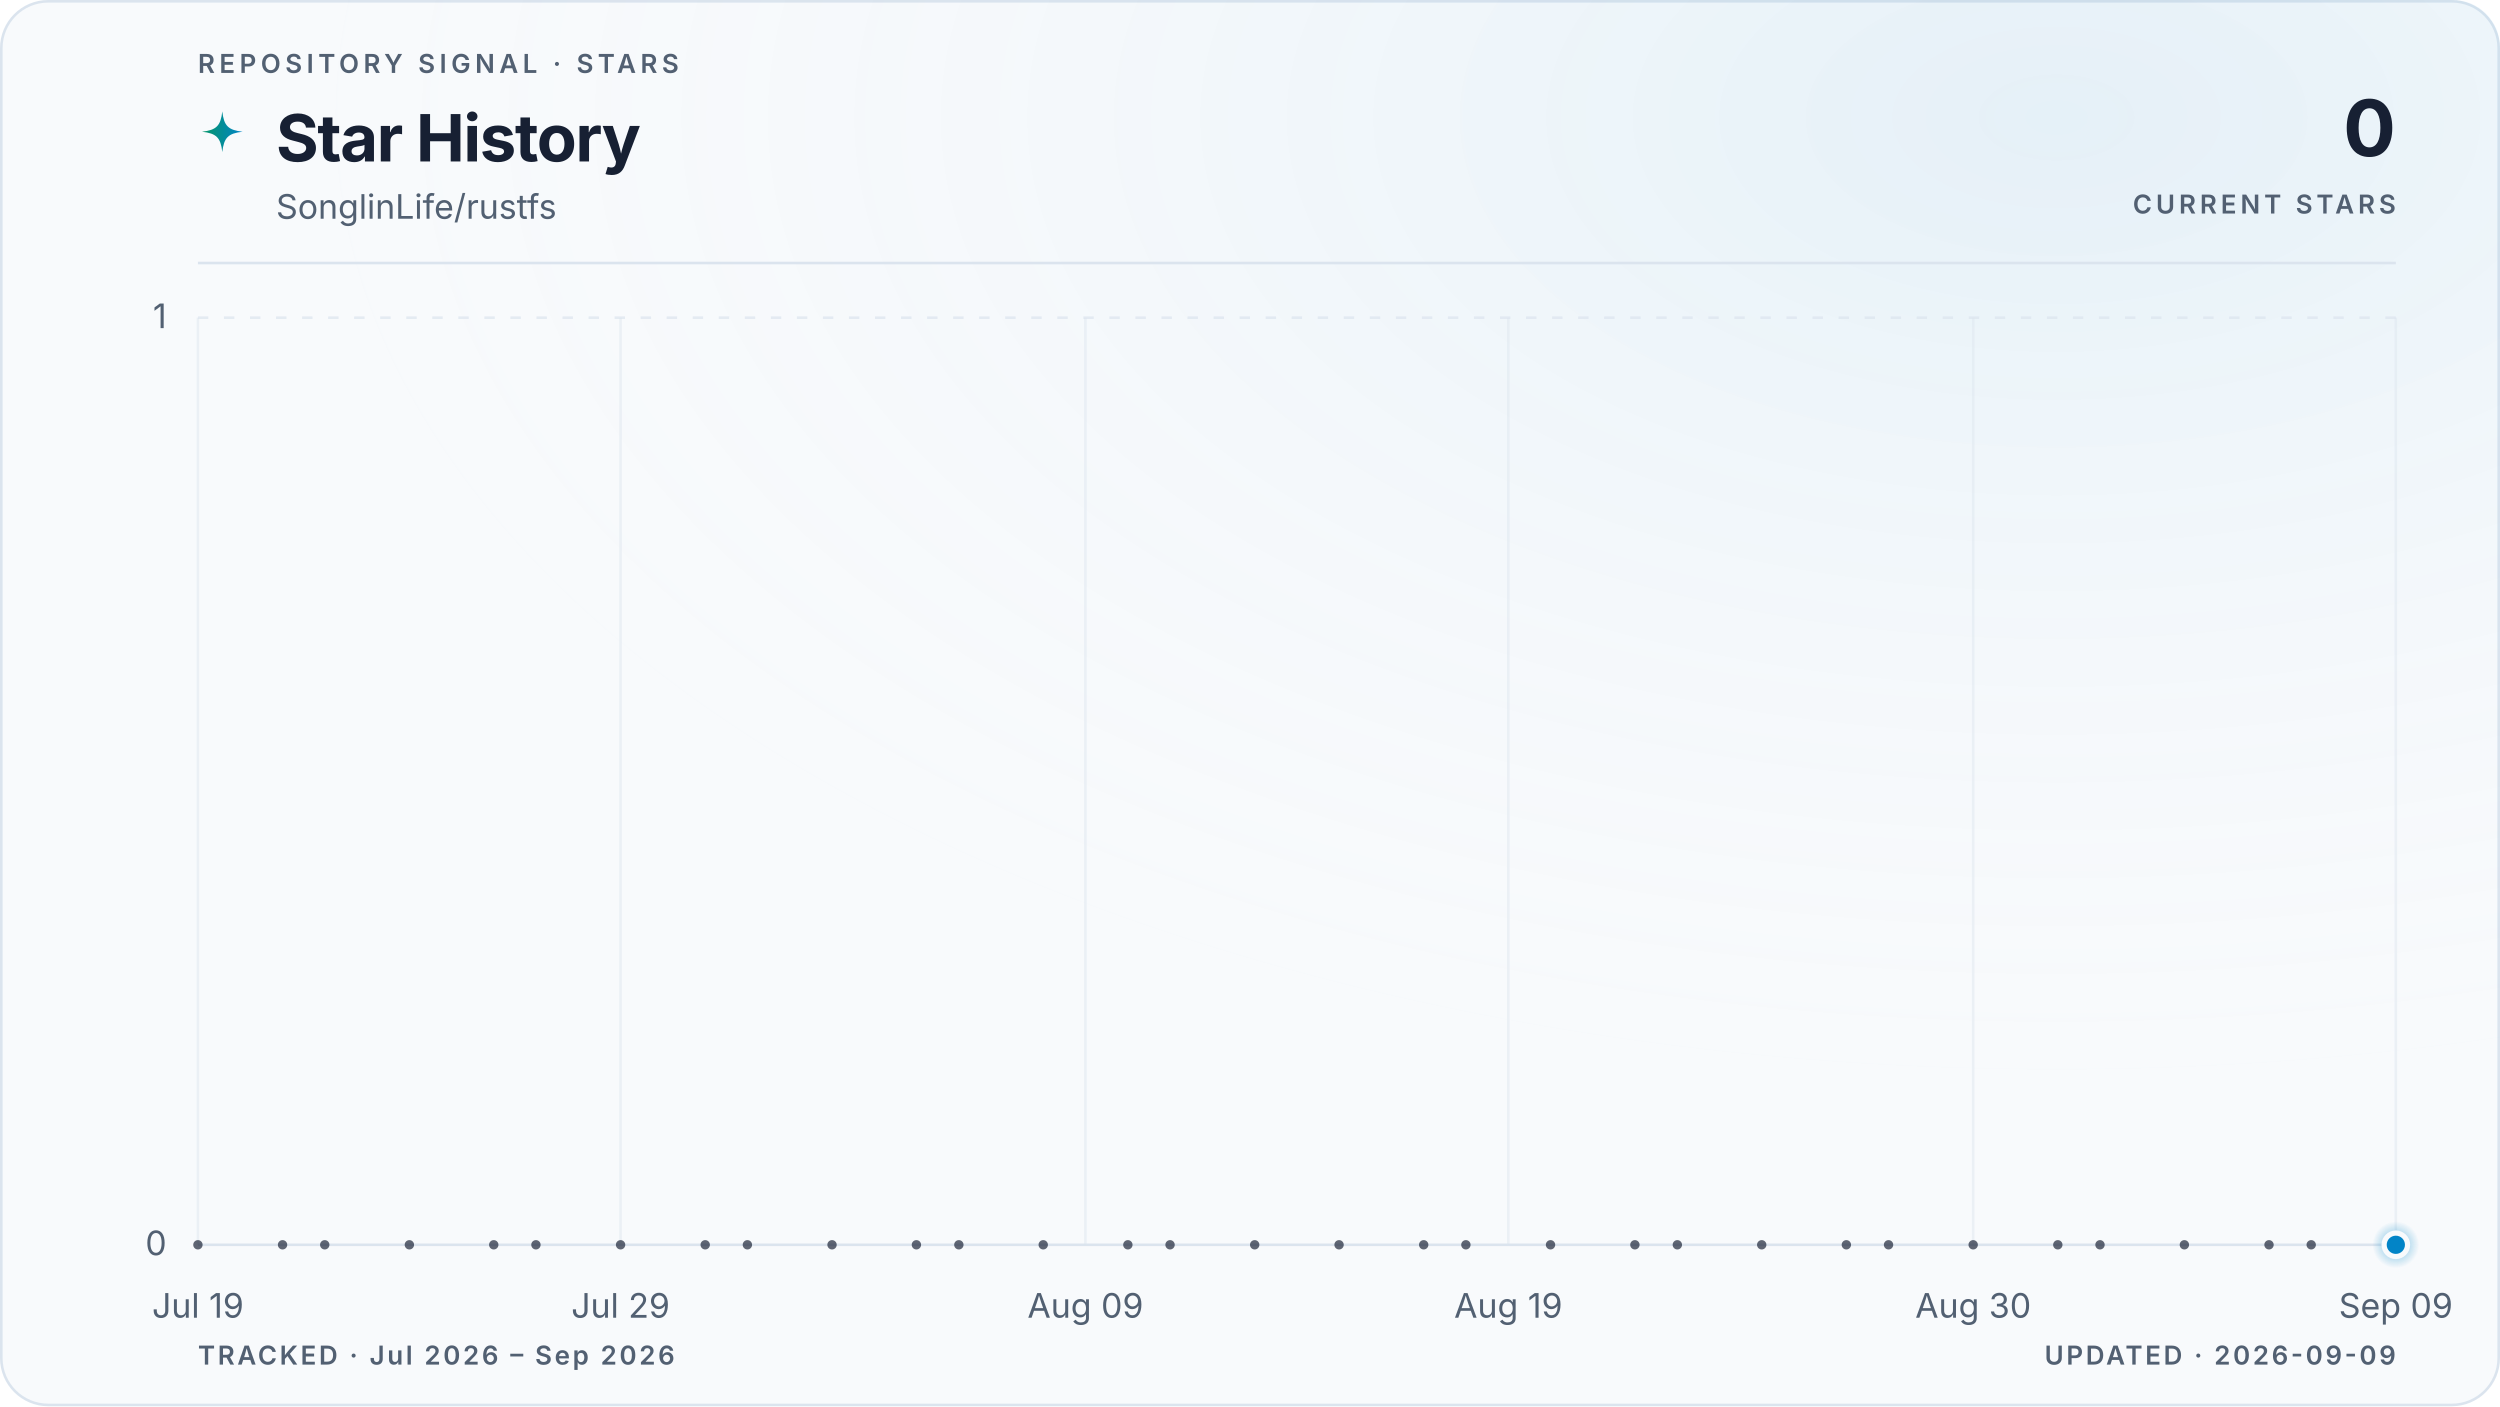
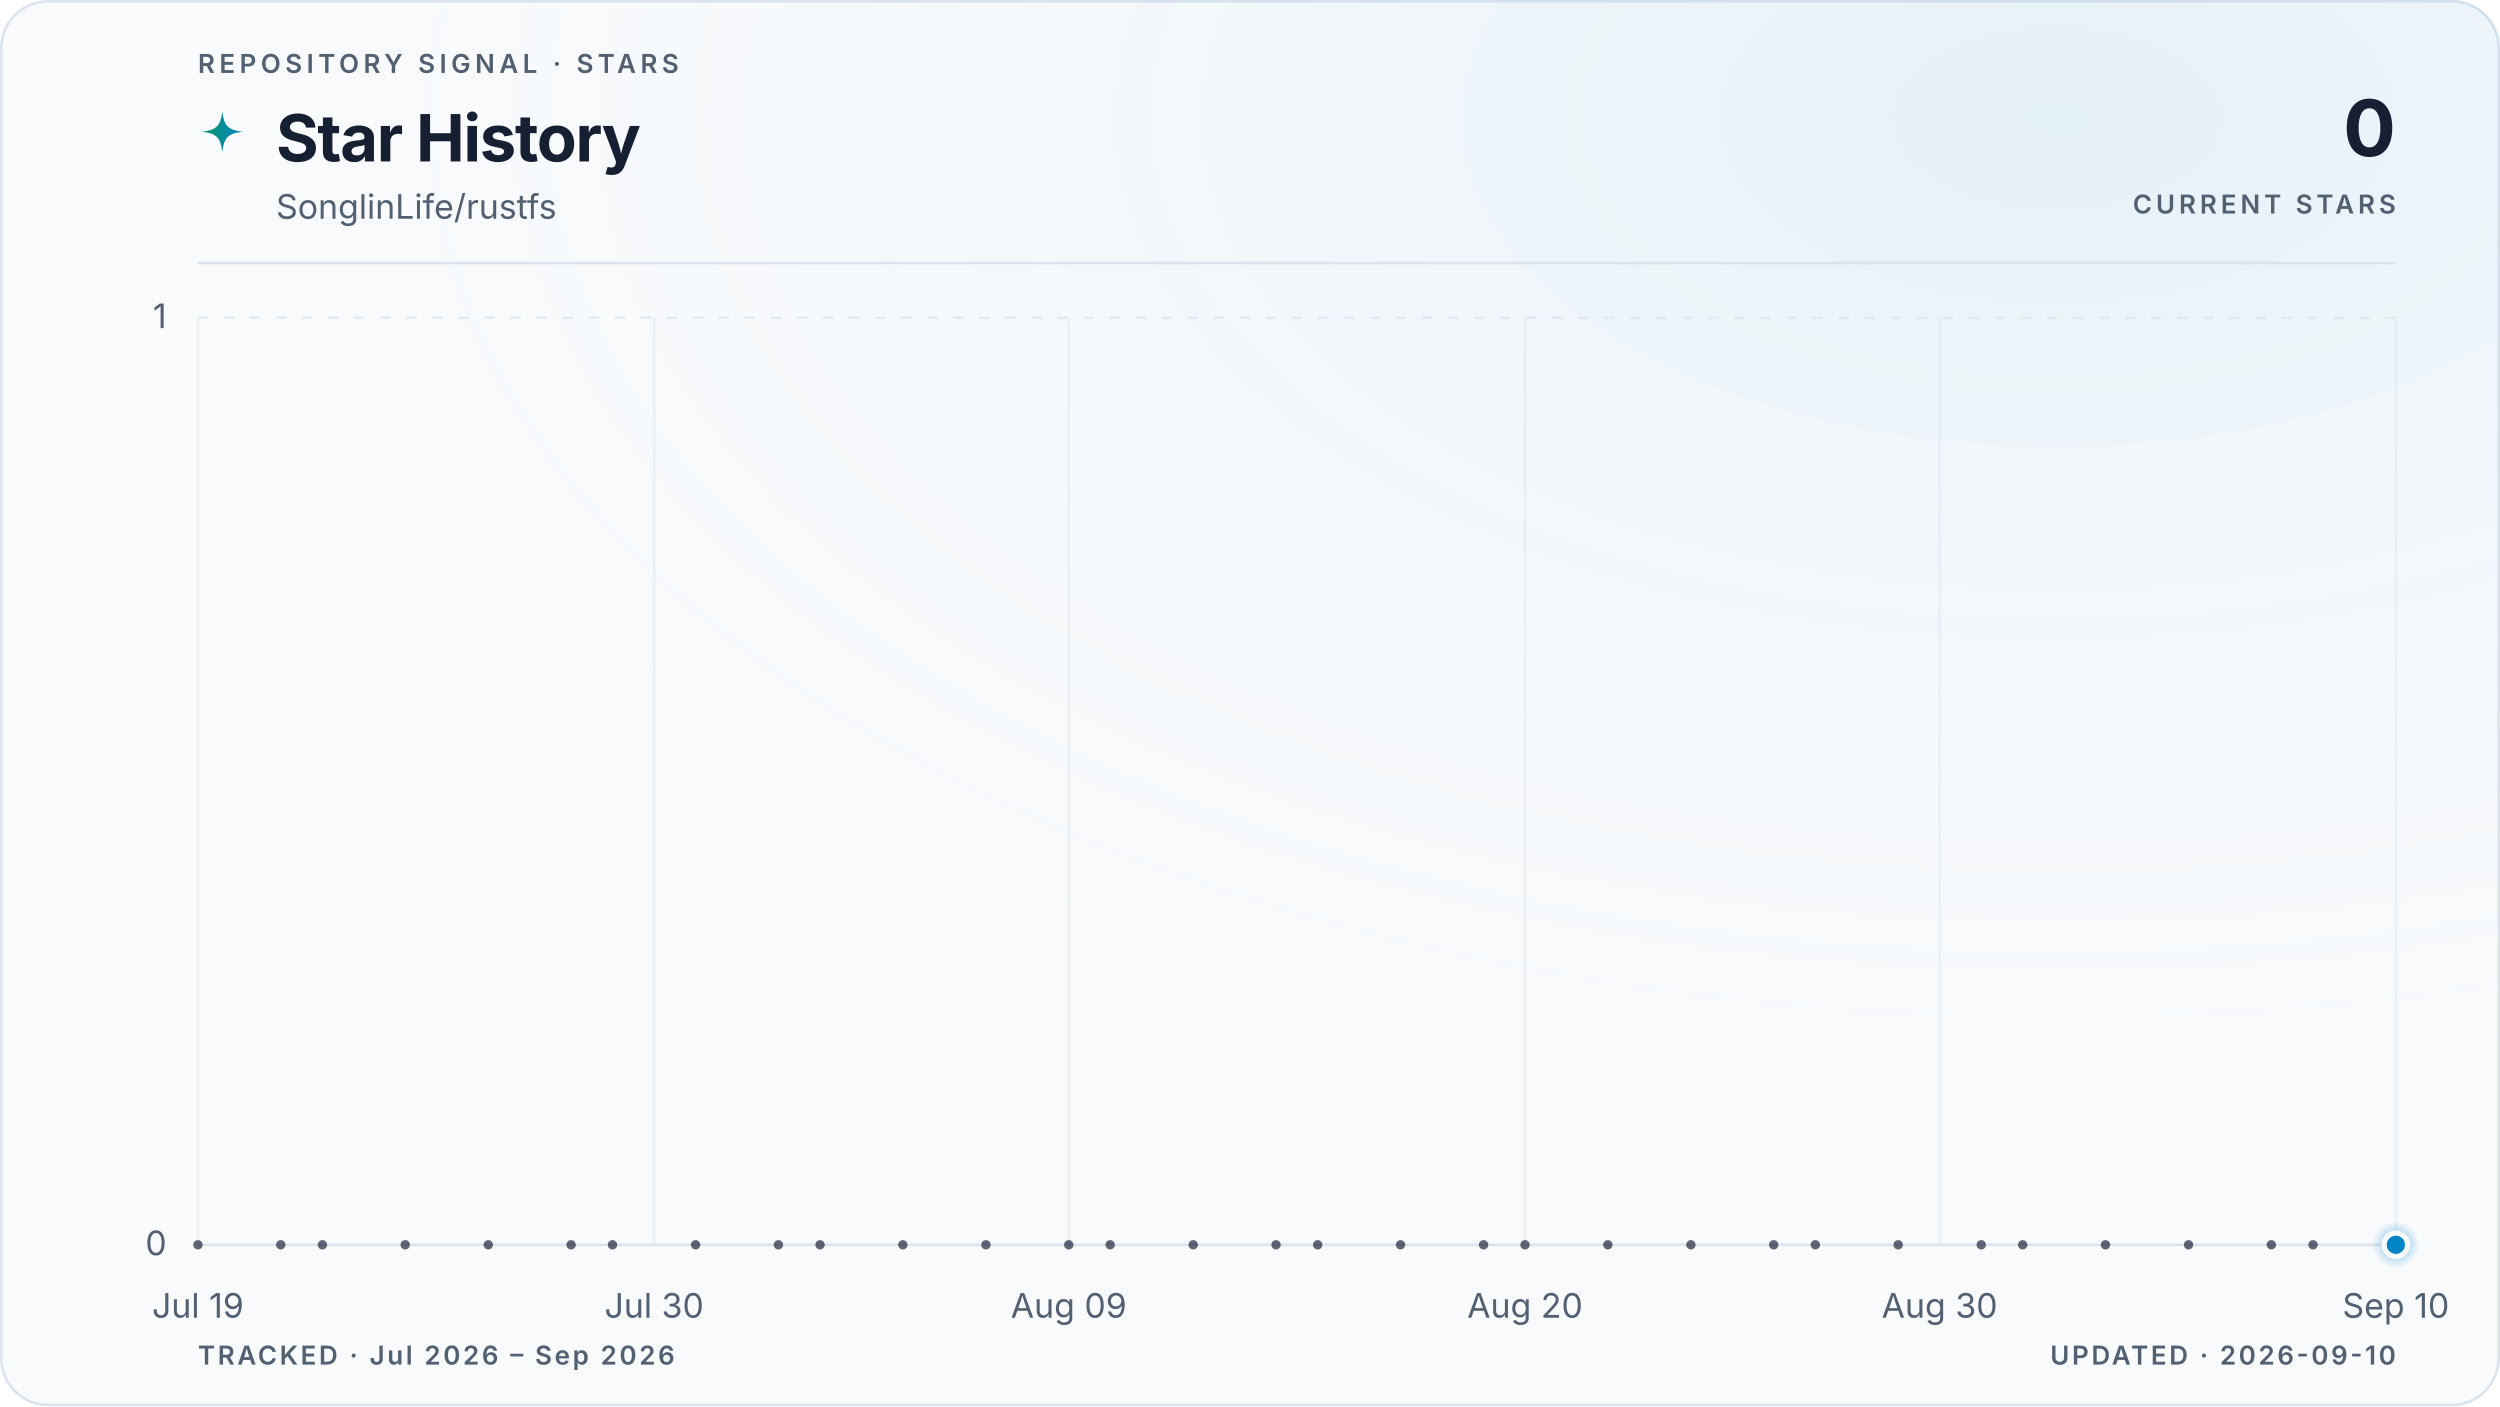
<svg xmlns="http://www.w3.org/2000/svg" viewBox="0 0 960 540" role="img" aria-labelledby="title description" data-style="gradient" data-variant="glow" data-layout="editorial" data-animated="true">
  <defs>
    <linearGradient id="trend" x1="0" y1="0" x2="1" y2="0">
      <stop offset="0%" stop-color="#059669" />
      <stop offset="100%" stop-color="#0284c7" />
    </linearGradient>
    <linearGradient id="area" x1="0" y1="0" x2="0" y2="1">
      <stop offset="0%" stop-color="#059669" stop-opacity="0.22" />
      <stop offset="55%" stop-color="#0284c7" stop-opacity="0.06" />
      <stop offset="100%" stop-color="#0284c7" stop-opacity="0" />
    </linearGradient>
    <radialGradient id="marker-halo" cx="50%" cy="50%" r="50%">
      <stop offset="0%" stop-color="#0284c7" stop-opacity="0.55" />
      <stop offset="100%" stop-color="#0284c7" stop-opacity="0" />
    </radialGradient>
    <radialGradient id="surface-glow" cx="82%" cy="8%" r="70%">
      <stop offset="0%" stop-color="#0284c7" stop-opacity="0.08" />
      <stop offset="100%" stop-color="#f8fafc" stop-opacity="0" />
    </radialGradient>
    <filter id="trend-glow" x="-20%" y="-20%" width="140%" height="140%">
      <feGaussianBlur stdDeviation="5" />
    </filter>
  </defs>
  <style>
.trend-enter{transform-box:fill-box;transform-origin:center;animation:trend-enter 520ms cubic-bezier(0.16,1,0.3,1)}
.marker-enter{transform-box:fill-box;transform-origin:center;animation:marker-enter 320ms cubic-bezier(0.16,1,0.3,1) 200ms both}
.marker-pulse{transform-box:fill-box;transform-origin:center;animation:marker-pulse 2.6s ease-out infinite}
@keyframes trend-enter{from{opacity:.35;transform:translateY(10px)}to{opacity:1;transform:translateY(0)}}
@keyframes marker-enter{from{opacity:0;transform:scale(.4)}to{opacity:1;transform:scale(1)}}
@keyframes marker-pulse{0%{opacity:.5;transform:scale(.7)}70%,100%{opacity:0;transform:scale(2.1)}}
@media (prefers-reduced-motion:reduce){.trend-enter,.marker-enter,.marker-pulse{animation:none!important}}
@media (prefers-reduced-motion:reduce){.marker-pulse{opacity:0}}
</style>
  <rect x="0.5" y="0.5" width="959" height="539" fill="#f8fafc" stroke="#dbe4ee" stroke-width="1" rx="18" />
  <rect width="960" height="540" fill="url(#surface-glow)" rx="18" />
  <text x="76" y="28" fill="#526072" font-family="ui-sans-serif, system-ui, -apple-system, BlinkMacSystemFont, 'Segoe UI', sans-serif" font-size="10" font-weight="600" letter-spacing="1.7">REPOSITORY SIGNAL · STARS</text>
  <path d="M12 1c.8 7.1 2.9 9.2 10 10-7.1.8-9.2 2.9-10 10-.8-7.1-2.9-9.2-10-10 7.1-.8 9.2-2.9 10-10Z" transform="translate(76 42) scale(.78)" fill="url(#trend)" aria-hidden="true" />
  <text x="106" y="62" fill="#172033" font-family="ui-sans-serif, system-ui, -apple-system, BlinkMacSystemFont, 'Segoe UI', sans-serif" font-size="25" font-weight="700" letter-spacing="-0.5">Star History</text>
  <text x="106" y="84" fill="#526072" font-family="ui-sans-serif, system-ui, -apple-system, BlinkMacSystemFont, 'Segoe UI', sans-serif" font-size="13">SonglinLife/rustfs</text>
  <text x="920" y="60" fill="#172033" font-family="ui-sans-serif, system-ui, -apple-system, BlinkMacSystemFont, 'Segoe UI', sans-serif" font-size="30" font-weight="700" letter-spacing="-0.6" text-anchor="end">0</text>
  <text x="920" y="82" fill="#526072" font-family="ui-sans-serif, system-ui, -apple-system, BlinkMacSystemFont, 'Segoe UI', sans-serif" font-size="10" font-weight="600" letter-spacing="1.5" text-anchor="end">CURRENT STARS</text>
  <line x1="76" y1="101" x2="920" y2="101" stroke="#dbe4ee" stroke-width="1" />
  <line x1="76" y1="478.0" x2="920" y2="478.0" stroke="#dbe4ee" stroke-width="1" stroke-dasharray="0" opacity="1" />
  <text x="64" y="482.0" fill="#526072" font-family="ui-sans-serif, system-ui, -apple-system, BlinkMacSystemFont, 'Segoe UI', sans-serif" font-size="13" text-anchor="end">0</text>
  <line x1="76" y1="122.0" x2="920" y2="122.0" stroke="#dbe4ee" stroke-width="1" stroke-dasharray="4 6" opacity="0.7" />
  <text x="64" y="126.0" fill="#526072" font-family="ui-sans-serif, system-ui, -apple-system, BlinkMacSystemFont, 'Segoe UI', sans-serif" font-size="13" text-anchor="end">1</text>
  <line x1="76.0" y1="122" x2="76.0" y2="478" stroke="#dbe4ee" stroke-width="1" opacity="0.45" />
  <text x="76.0" y="506" fill="#526072" font-family="ui-sans-serif, system-ui, -apple-system, BlinkMacSystemFont, 'Segoe UI', sans-serif" font-size="13" text-anchor="middle">Jul 19</text>
-   <line x1="238.3" y1="122" x2="238.3" y2="478" stroke="#dbe4ee" stroke-width="1" opacity="0.45" />
-   <text x="238.3" y="506" fill="#526072" font-family="ui-sans-serif, system-ui, -apple-system, BlinkMacSystemFont, 'Segoe UI', sans-serif" font-size="13" text-anchor="middle">Jul 29</text>
-   <line x1="416.8" y1="122" x2="416.8" y2="478" stroke="#dbe4ee" stroke-width="1" opacity="0.45" />
-   <text x="416.8" y="506" fill="#526072" font-family="ui-sans-serif, system-ui, -apple-system, BlinkMacSystemFont, 'Segoe UI', sans-serif" font-size="13" text-anchor="middle">Aug 09</text>
-   <line x1="579.2" y1="122" x2="579.2" y2="478" stroke="#dbe4ee" stroke-width="1" opacity="0.45" />
-   <text x="579.2" y="506" fill="#526072" font-family="ui-sans-serif, system-ui, -apple-system, BlinkMacSystemFont, 'Segoe UI', sans-serif" font-size="13" text-anchor="middle">Aug 19</text>
-   <line x1="757.7" y1="122" x2="757.7" y2="478" stroke="#dbe4ee" stroke-width="1" opacity="0.45" />
-   <text x="757.7" y="506" fill="#526072" font-family="ui-sans-serif, system-ui, -apple-system, BlinkMacSystemFont, 'Segoe UI', sans-serif" font-size="13" text-anchor="middle">Aug 30</text>
+   <line x1="251.2" y1="122" x2="251.2" y2="478" stroke="#dbe4ee" stroke-width="1" opacity="0.45" />
+   <text x="251.2" y="506" fill="#526072" font-family="ui-sans-serif, system-ui, -apple-system, BlinkMacSystemFont, 'Segoe UI', sans-serif" font-size="13" text-anchor="middle">Jul 30</text>
+   <line x1="410.4" y1="122" x2="410.4" y2="478" stroke="#dbe4ee" stroke-width="1" opacity="0.45" />
+   <text x="410.4" y="506" fill="#526072" font-family="ui-sans-serif, system-ui, -apple-system, BlinkMacSystemFont, 'Segoe UI', sans-serif" font-size="13" text-anchor="middle">Aug 09</text>
+   <line x1="585.6" y1="122" x2="585.6" y2="478" stroke="#dbe4ee" stroke-width="1" opacity="0.45" />
+   <text x="585.6" y="506" fill="#526072" font-family="ui-sans-serif, system-ui, -apple-system, BlinkMacSystemFont, 'Segoe UI', sans-serif" font-size="13" text-anchor="middle">Aug 20</text>
+   <line x1="744.8" y1="122" x2="744.8" y2="478" stroke="#dbe4ee" stroke-width="1" opacity="0.45" />
+   <text x="744.8" y="506" fill="#526072" font-family="ui-sans-serif, system-ui, -apple-system, BlinkMacSystemFont, 'Segoe UI', sans-serif" font-size="13" text-anchor="middle">Aug 30</text>
  <line x1="920.0" y1="122" x2="920.0" y2="478" stroke="#dbe4ee" stroke-width="1" opacity="0.45" />
-   <text x="920.0" y="506" fill="#526072" font-family="ui-sans-serif, system-ui, -apple-system, BlinkMacSystemFont, 'Segoe UI', sans-serif" font-size="13" text-anchor="middle">Sep 09</text>
+   <text x="920.0" y="506" fill="#526072" font-family="ui-sans-serif, system-ui, -apple-system, BlinkMacSystemFont, 'Segoe UI', sans-serif" font-size="13" text-anchor="middle">Sep 10</text>
  <g class="trend-enter">
-     <path d="M 76.0 478.0 C 81.4 478.0, 86.8 478.0, 92.2 478.0 C 97.6 478.0, 103.1 478.0, 108.5 478.0 C 113.9 478.0, 119.3 478.0, 124.7 478.0 C 130.1 478.0, 135.5 478.0, 140.9 478.0 C 146.3 478.0, 151.7 478.0, 157.2 478.0 C 162.6 478.0, 168.0 478.0, 173.4 478.0 C 178.8 478.0, 184.2 478.0, 189.6 478.0 C 195.0 478.0, 200.4 478.0, 205.8 478.0 C 211.3 478.0, 216.7 478.0, 222.1 478.0 C 227.5 478.0, 232.9 478.0, 238.3 478.0 C 243.7 478.0, 249.1 478.0, 254.5 478.0 C 259.9 478.0, 265.4 478.0, 270.8 478.0 C 276.2 478.0, 281.6 478.0, 287.0 478.0 C 292.4 478.0, 297.8 478.0, 303.2 478.0 C 308.6 478.0, 314.1 478.0, 319.5 478.0 C 324.9 478.0, 330.3 478.0, 335.7 478.0 C 341.1 478.0, 346.5 478.0, 351.9 478.0 C 357.3 478.0, 362.7 478.0, 368.2 478.0 C 373.6 478.0, 379.0 478.0, 384.4 478.0 C 389.8 478.0, 395.2 478.0, 400.6 478.0 C 406.0 478.0, 411.4 478.0, 416.8 478.0 C 422.3 478.0, 427.7 478.0, 433.1 478.0 C 438.5 478.0, 443.9 478.0, 449.3 478.0 C 454.7 478.0, 460.1 478.0, 465.5 478.0 C 470.9 478.0, 476.4 478.0, 481.8 478.0 C 487.2 478.0, 492.6 478.0, 498.0 478.0 C 503.4 478.0, 508.8 478.0, 514.2 478.0 C 519.6 478.0, 525.1 478.0, 530.5 478.0 C 535.9 478.0, 541.3 478.0, 546.7 478.0 C 552.1 478.0, 557.5 478.0, 562.9 478.0 C 568.3 478.0, 573.7 478.0, 579.2 478.0 C 584.6 478.0, 590.0 478.0, 595.4 478.0 C 600.8 478.0, 606.2 478.0, 611.6 478.0 C 617.0 478.0, 622.4 478.0, 627.8 478.0 C 633.3 478.0, 638.7 478.0, 644.1 478.0 C 649.5 478.0, 654.9 478.0, 660.3 478.0 C 665.7 478.0, 671.1 478.0, 676.5 478.0 C 681.9 478.0, 687.4 478.0, 692.8 478.0 C 698.2 478.0, 703.6 478.0, 709.0 478.0 C 714.4 478.0, 719.8 478.0, 725.2 478.0 C 730.6 478.0, 736.1 478.0, 741.5 478.0 C 746.9 478.0, 752.3 478.0, 757.7 478.0 C 763.1 478.0, 768.5 478.0, 773.9 478.0 C 779.3 478.0, 784.7 478.0, 790.2 478.0 C 795.6 478.0, 801.0 478.0, 806.4 478.0 C 811.8 478.0, 817.2 478.0, 822.6 478.0 C 828.0 478.0, 833.4 478.0, 838.8 478.0 C 844.3 478.0, 849.7 478.0, 855.1 478.0 C 860.5 478.0, 865.9 478.0, 871.3 478.0 C 876.7 478.0, 882.1 478.0, 887.5 478.0 C 892.9 478.0, 898.4 478.0, 903.8 478.0 C 909.2 478.0, 914.6 478.0, 920.0 478.0 L 920.0 478.0 L 76.0 478.0 Z" fill="url(#area)" />
-     <path d="M 76.0 478.0 C 81.4 478.0, 86.8 478.0, 92.2 478.0 C 97.6 478.0, 103.1 478.0, 108.5 478.0 C 113.9 478.0, 119.3 478.0, 124.7 478.0 C 130.1 478.0, 135.5 478.0, 140.9 478.0 C 146.3 478.0, 151.7 478.0, 157.2 478.0 C 162.6 478.0, 168.0 478.0, 173.4 478.0 C 178.8 478.0, 184.2 478.0, 189.6 478.0 C 195.0 478.0, 200.4 478.0, 205.8 478.0 C 211.3 478.0, 216.7 478.0, 222.1 478.0 C 227.5 478.0, 232.9 478.0, 238.3 478.0 C 243.7 478.0, 249.1 478.0, 254.5 478.0 C 259.9 478.0, 265.4 478.0, 270.8 478.0 C 276.2 478.0, 281.6 478.0, 287.0 478.0 C 292.4 478.0, 297.8 478.0, 303.2 478.0 C 308.6 478.0, 314.1 478.0, 319.5 478.0 C 324.9 478.0, 330.3 478.0, 335.7 478.0 C 341.1 478.0, 346.5 478.0, 351.9 478.0 C 357.3 478.0, 362.7 478.0, 368.2 478.0 C 373.6 478.0, 379.0 478.0, 384.4 478.0 C 389.8 478.0, 395.2 478.0, 400.6 478.0 C 406.0 478.0, 411.4 478.0, 416.8 478.0 C 422.3 478.0, 427.7 478.0, 433.1 478.0 C 438.5 478.0, 443.9 478.0, 449.3 478.0 C 454.7 478.0, 460.1 478.0, 465.5 478.0 C 470.9 478.0, 476.4 478.0, 481.8 478.0 C 487.2 478.0, 492.6 478.0, 498.0 478.0 C 503.4 478.0, 508.8 478.0, 514.2 478.0 C 519.6 478.0, 525.1 478.0, 530.5 478.0 C 535.9 478.0, 541.3 478.0, 546.7 478.0 C 552.1 478.0, 557.5 478.0, 562.9 478.0 C 568.3 478.0, 573.7 478.0, 579.2 478.0 C 584.6 478.0, 590.0 478.0, 595.4 478.0 C 600.8 478.0, 606.2 478.0, 611.6 478.0 C 617.0 478.0, 622.4 478.0, 627.8 478.0 C 633.3 478.0, 638.7 478.0, 644.1 478.0 C 649.5 478.0, 654.9 478.0, 660.3 478.0 C 665.7 478.0, 671.1 478.0, 676.5 478.0 C 681.9 478.0, 687.4 478.0, 692.8 478.0 C 698.2 478.0, 703.6 478.0, 709.0 478.0 C 714.4 478.0, 719.8 478.0, 725.2 478.0 C 730.6 478.0, 736.1 478.0, 741.5 478.0 C 746.9 478.0, 752.3 478.0, 757.7 478.0 C 763.1 478.0, 768.5 478.0, 773.9 478.0 C 779.3 478.0, 784.7 478.0, 790.2 478.0 C 795.6 478.0, 801.0 478.0, 806.4 478.0 C 811.8 478.0, 817.2 478.0, 822.6 478.0 C 828.0 478.0, 833.4 478.0, 838.8 478.0 C 844.3 478.0, 849.7 478.0, 855.1 478.0 C 860.5 478.0, 865.9 478.0, 871.3 478.0 C 876.7 478.0, 882.1 478.0, 887.5 478.0 C 892.9 478.0, 898.4 478.0, 903.8 478.0 C 909.2 478.0, 914.6 478.0, 920.0 478.0" fill="none" stroke="url(#trend)" stroke-width="10" stroke-linecap="round" stroke-linejoin="round" opacity="0.10" filter="url(#trend-glow)" />
-     <path d="M 76.0 478.0 C 81.4 478.0, 86.8 478.0, 92.2 478.0 C 97.6 478.0, 103.1 478.0, 108.5 478.0 C 113.9 478.0, 119.3 478.0, 124.7 478.0 C 130.1 478.0, 135.5 478.0, 140.9 478.0 C 146.3 478.0, 151.7 478.0, 157.2 478.0 C 162.6 478.0, 168.0 478.0, 173.4 478.0 C 178.8 478.0, 184.2 478.0, 189.6 478.0 C 195.0 478.0, 200.4 478.0, 205.8 478.0 C 211.3 478.0, 216.7 478.0, 222.1 478.0 C 227.5 478.0, 232.9 478.0, 238.3 478.0 C 243.7 478.0, 249.1 478.0, 254.5 478.0 C 259.9 478.0, 265.4 478.0, 270.8 478.0 C 276.2 478.0, 281.6 478.0, 287.0 478.0 C 292.4 478.0, 297.8 478.0, 303.2 478.0 C 308.6 478.0, 314.1 478.0, 319.5 478.0 C 324.9 478.0, 330.3 478.0, 335.7 478.0 C 341.1 478.0, 346.5 478.0, 351.9 478.0 C 357.3 478.0, 362.7 478.0, 368.2 478.0 C 373.6 478.0, 379.0 478.0, 384.4 478.0 C 389.8 478.0, 395.2 478.0, 400.6 478.0 C 406.0 478.0, 411.4 478.0, 416.8 478.0 C 422.3 478.0, 427.7 478.0, 433.1 478.0 C 438.5 478.0, 443.9 478.0, 449.3 478.0 C 454.7 478.0, 460.1 478.0, 465.5 478.0 C 470.9 478.0, 476.4 478.0, 481.8 478.0 C 487.2 478.0, 492.6 478.0, 498.0 478.0 C 503.4 478.0, 508.8 478.0, 514.2 478.0 C 519.6 478.0, 525.1 478.0, 530.5 478.0 C 535.9 478.0, 541.3 478.0, 546.7 478.0 C 552.1 478.0, 557.5 478.0, 562.9 478.0 C 568.3 478.0, 573.7 478.0, 579.2 478.0 C 584.6 478.0, 590.0 478.0, 595.4 478.0 C 600.8 478.0, 606.2 478.0, 611.6 478.0 C 617.0 478.0, 622.4 478.0, 627.8 478.0 C 633.3 478.0, 638.7 478.0, 644.1 478.0 C 649.5 478.0, 654.9 478.0, 660.3 478.0 C 665.7 478.0, 671.1 478.0, 676.5 478.0 C 681.9 478.0, 687.4 478.0, 692.8 478.0 C 698.2 478.0, 703.6 478.0, 709.0 478.0 C 714.4 478.0, 719.8 478.0, 725.2 478.0 C 730.6 478.0, 736.1 478.0, 741.5 478.0 C 746.9 478.0, 752.3 478.0, 757.7 478.0 C 763.1 478.0, 768.5 478.0, 773.9 478.0 C 779.3 478.0, 784.7 478.0, 790.2 478.0 C 795.6 478.0, 801.0 478.0, 806.4 478.0 C 811.8 478.0, 817.2 478.0, 822.6 478.0 C 828.0 478.0, 833.4 478.0, 838.8 478.0 C 844.3 478.0, 849.7 478.0, 855.1 478.0 C 860.5 478.0, 865.9 478.0, 871.3 478.0 C 876.7 478.0, 882.1 478.0, 887.5 478.0 C 892.9 478.0, 898.4 478.0, 903.8 478.0 C 909.2 478.0, 914.6 478.0, 920.0 478.0" fill="none" stroke="url(#trend)" stroke-width="3" stroke-linecap="round" stroke-linejoin="round" />
+     <path d="M 76.0 478.0 C 81.3 478.0, 86.6 478.0, 91.9 478.0 C 97.2 478.0, 102.5 478.0, 107.8 478.0 C 113.2 478.0, 118.5 478.0, 123.8 478.0 C 129.1 478.0, 134.4 478.0, 139.7 478.0 C 145.0 478.0, 150.3 478.0, 155.6 478.0 C 160.9 478.0, 166.2 478.0, 171.5 478.0 C 176.9 478.0, 182.2 478.0, 187.5 478.0 C 192.8 478.0, 198.1 478.0, 203.4 478.0 C 208.7 478.0, 214.0 478.0, 219.3 478.0 C 224.6 478.0, 229.9 478.0, 235.2 478.0 C 240.6 478.0, 245.9 478.0, 251.2 478.0 C 256.5 478.0, 261.8 478.0, 267.1 478.0 C 272.4 478.0, 277.7 478.0, 283.0 478.0 C 288.3 478.0, 293.6 478.0, 298.9 478.0 C 304.3 478.0, 309.6 478.0, 314.9 478.0 C 320.2 478.0, 325.5 478.0, 330.8 478.0 C 336.1 478.0, 341.4 478.0, 346.7 478.0 C 352.0 478.0, 357.3 478.0, 362.6 478.0 C 367.9 478.0, 373.3 478.0, 378.6 478.0 C 383.9 478.0, 389.2 478.0, 394.5 478.0 C 399.8 478.0, 405.1 478.0, 410.4 478.0 C 415.7 478.0, 421.0 478.0, 426.3 478.0 C 431.6 478.0, 437.0 478.0, 442.3 478.0 C 447.6 478.0, 452.9 478.0, 458.2 478.0 C 463.5 478.0, 468.8 478.0, 474.1 478.0 C 479.4 478.0, 484.7 478.0, 490.0 478.0 C 495.3 478.0, 500.7 478.0, 506.0 478.0 C 511.3 478.0, 516.6 478.0, 521.9 478.0 C 527.2 478.0, 532.5 478.0, 537.8 478.0 C 543.1 478.0, 548.4 478.0, 553.7 478.0 C 559.0 478.0, 564.4 478.0, 569.7 478.0 C 575.0 478.0, 580.3 478.0, 585.6 478.0 C 590.9 478.0, 596.2 478.0, 601.5 478.0 C 606.8 478.0, 612.1 478.0, 617.4 478.0 C 622.7 478.0, 628.1 478.0, 633.4 478.0 C 638.7 478.0, 644.0 478.0, 649.3 478.0 C 654.6 478.0, 659.9 478.0, 665.2 478.0 C 670.5 478.0, 675.8 478.0, 681.1 478.0 C 686.4 478.0, 691.7 478.0, 697.1 478.0 C 702.4 478.0, 707.7 478.0, 713.0 478.0 C 718.3 478.0, 723.6 478.0, 728.9 478.0 C 734.2 478.0, 739.5 478.0, 744.8 478.0 C 750.1 478.0, 755.4 478.0, 760.8 478.0 C 766.1 478.0, 771.4 478.0, 776.7 478.0 C 782.0 478.0, 787.3 478.0, 792.6 478.0 C 797.9 478.0, 803.2 478.0, 808.5 478.0 C 813.8 478.0, 819.1 478.0, 824.5 478.0 C 829.8 478.0, 835.1 478.0, 840.4 478.0 C 845.7 478.0, 851.0 478.0, 856.3 478.0 C 861.6 478.0, 866.9 478.0, 872.2 478.0 C 877.5 478.0, 882.8 478.0, 888.2 478.0 C 893.5 478.0, 898.8 478.0, 904.1 478.0 C 909.4 478.0, 914.7 478.0, 920.0 478.0 L 920.0 478.0 L 76.0 478.0 Z" fill="url(#area)" />
+     <path d="M 76.0 478.0 C 81.3 478.0, 86.6 478.0, 91.9 478.0 C 97.2 478.0, 102.5 478.0, 107.8 478.0 C 113.2 478.0, 118.5 478.0, 123.8 478.0 C 129.1 478.0, 134.4 478.0, 139.7 478.0 C 145.0 478.0, 150.3 478.0, 155.6 478.0 C 160.9 478.0, 166.2 478.0, 171.5 478.0 C 176.9 478.0, 182.2 478.0, 187.5 478.0 C 192.8 478.0, 198.1 478.0, 203.4 478.0 C 208.7 478.0, 214.0 478.0, 219.3 478.0 C 224.6 478.0, 229.9 478.0, 235.2 478.0 C 240.6 478.0, 245.9 478.0, 251.2 478.0 C 256.5 478.0, 261.8 478.0, 267.1 478.0 C 272.4 478.0, 277.7 478.0, 283.0 478.0 C 288.3 478.0, 293.6 478.0, 298.9 478.0 C 304.3 478.0, 309.6 478.0, 314.9 478.0 C 320.2 478.0, 325.5 478.0, 330.8 478.0 C 336.1 478.0, 341.4 478.0, 346.7 478.0 C 352.0 478.0, 357.3 478.0, 362.6 478.0 C 367.9 478.0, 373.3 478.0, 378.6 478.0 C 383.9 478.0, 389.2 478.0, 394.5 478.0 C 399.8 478.0, 405.1 478.0, 410.4 478.0 C 415.7 478.0, 421.0 478.0, 426.3 478.0 C 431.6 478.0, 437.0 478.0, 442.3 478.0 C 447.6 478.0, 452.9 478.0, 458.2 478.0 C 463.5 478.0, 468.8 478.0, 474.1 478.0 C 479.4 478.0, 484.7 478.0, 490.0 478.0 C 495.3 478.0, 500.7 478.0, 506.0 478.0 C 511.3 478.0, 516.6 478.0, 521.9 478.0 C 527.2 478.0, 532.5 478.0, 537.8 478.0 C 543.1 478.0, 548.4 478.0, 553.7 478.0 C 559.0 478.0, 564.4 478.0, 569.7 478.0 C 575.0 478.0, 580.3 478.0, 585.6 478.0 C 590.9 478.0, 596.2 478.0, 601.5 478.0 C 606.8 478.0, 612.1 478.0, 617.4 478.0 C 622.7 478.0, 628.1 478.0, 633.4 478.0 C 638.7 478.0, 644.0 478.0, 649.3 478.0 C 654.6 478.0, 659.9 478.0, 665.2 478.0 C 670.5 478.0, 675.8 478.0, 681.1 478.0 C 686.4 478.0, 691.7 478.0, 697.1 478.0 C 702.4 478.0, 707.7 478.0, 713.0 478.0 C 718.3 478.0, 723.6 478.0, 728.9 478.0 C 734.2 478.0, 739.5 478.0, 744.8 478.0 C 750.1 478.0, 755.4 478.0, 760.8 478.0 C 766.1 478.0, 771.4 478.0, 776.7 478.0 C 782.0 478.0, 787.3 478.0, 792.6 478.0 C 797.9 478.0, 803.2 478.0, 808.5 478.0 C 813.8 478.0, 819.1 478.0, 824.5 478.0 C 829.8 478.0, 835.1 478.0, 840.4 478.0 C 845.7 478.0, 851.0 478.0, 856.3 478.0 C 861.6 478.0, 866.9 478.0, 872.2 478.0 C 877.5 478.0, 882.8 478.0, 888.2 478.0 C 893.5 478.0, 898.8 478.0, 904.1 478.0 C 909.4 478.0, 914.7 478.0, 920.0 478.0" fill="none" stroke="url(#trend)" stroke-width="10" stroke-linecap="round" stroke-linejoin="round" opacity="0.10" filter="url(#trend-glow)" />
+     <path d="M 76.0 478.0 C 81.3 478.0, 86.6 478.0, 91.9 478.0 C 97.2 478.0, 102.5 478.0, 107.8 478.0 C 113.2 478.0, 118.5 478.0, 123.8 478.0 C 129.1 478.0, 134.4 478.0, 139.7 478.0 C 145.0 478.0, 150.3 478.0, 155.6 478.0 C 160.9 478.0, 166.2 478.0, 171.5 478.0 C 176.9 478.0, 182.2 478.0, 187.5 478.0 C 192.8 478.0, 198.1 478.0, 203.4 478.0 C 208.7 478.0, 214.0 478.0, 219.3 478.0 C 224.6 478.0, 229.9 478.0, 235.2 478.0 C 240.6 478.0, 245.9 478.0, 251.2 478.0 C 256.5 478.0, 261.8 478.0, 267.1 478.0 C 272.4 478.0, 277.7 478.0, 283.0 478.0 C 288.3 478.0, 293.6 478.0, 298.9 478.0 C 304.3 478.0, 309.6 478.0, 314.9 478.0 C 320.2 478.0, 325.5 478.0, 330.8 478.0 C 336.1 478.0, 341.4 478.0, 346.7 478.0 C 352.0 478.0, 357.3 478.0, 362.6 478.0 C 367.9 478.0, 373.3 478.0, 378.6 478.0 C 383.9 478.0, 389.2 478.0, 394.5 478.0 C 399.8 478.0, 405.1 478.0, 410.4 478.0 C 415.7 478.0, 421.0 478.0, 426.3 478.0 C 431.6 478.0, 437.0 478.0, 442.3 478.0 C 447.6 478.0, 452.9 478.0, 458.2 478.0 C 463.5 478.0, 468.8 478.0, 474.1 478.0 C 479.4 478.0, 484.7 478.0, 490.0 478.0 C 495.3 478.0, 500.7 478.0, 506.0 478.0 C 511.3 478.0, 516.6 478.0, 521.9 478.0 C 527.2 478.0, 532.5 478.0, 537.8 478.0 C 543.1 478.0, 548.4 478.0, 553.7 478.0 C 559.0 478.0, 564.4 478.0, 569.7 478.0 C 575.0 478.0, 580.3 478.0, 585.6 478.0 C 590.9 478.0, 596.2 478.0, 601.5 478.0 C 606.8 478.0, 612.1 478.0, 617.4 478.0 C 622.7 478.0, 628.1 478.0, 633.4 478.0 C 638.7 478.0, 644.0 478.0, 649.3 478.0 C 654.6 478.0, 659.9 478.0, 665.2 478.0 C 670.5 478.0, 675.8 478.0, 681.1 478.0 C 686.4 478.0, 691.7 478.0, 697.1 478.0 C 702.4 478.0, 707.7 478.0, 713.0 478.0 C 718.3 478.0, 723.6 478.0, 728.9 478.0 C 734.2 478.0, 739.5 478.0, 744.8 478.0 C 750.1 478.0, 755.4 478.0, 760.8 478.0 C 766.1 478.0, 771.4 478.0, 776.7 478.0 C 782.0 478.0, 787.3 478.0, 792.6 478.0 C 797.9 478.0, 803.2 478.0, 808.5 478.0 C 813.8 478.0, 819.1 478.0, 824.5 478.0 C 829.8 478.0, 835.1 478.0, 840.4 478.0 C 845.7 478.0, 851.0 478.0, 856.3 478.0 C 861.6 478.0, 866.9 478.0, 872.2 478.0 C 877.5 478.0, 882.8 478.0, 888.2 478.0 C 893.5 478.0, 898.8 478.0, 904.1 478.0 C 909.4 478.0, 914.7 478.0, 920.0 478.0" fill="none" stroke="url(#trend)" stroke-width="3" stroke-linecap="round" stroke-linejoin="round" />
    <g data-point-count="31" fill="#172033" opacity="0.68">
      <circle cx="76.0" cy="478.0" r="1.8" />
-       <circle cx="108.5" cy="478.0" r="1.8" />
-       <circle cx="124.7" cy="478.0" r="1.8" />
-       <circle cx="157.2" cy="478.0" r="1.8" />
-       <circle cx="189.6" cy="478.0" r="1.8" />
-       <circle cx="205.8" cy="478.0" r="1.8" />
-       <circle cx="238.3" cy="478.0" r="1.8" />
-       <circle cx="270.8" cy="478.0" r="1.8" />
-       <circle cx="287.0" cy="478.0" r="1.8" />
-       <circle cx="319.5" cy="478.0" r="1.8" />
-       <circle cx="351.9" cy="478.0" r="1.8" />
-       <circle cx="368.2" cy="478.0" r="1.8" />
-       <circle cx="400.6" cy="478.0" r="1.8" />
-       <circle cx="433.1" cy="478.0" r="1.8" />
-       <circle cx="449.3" cy="478.0" r="1.8" />
-       <circle cx="481.8" cy="478.0" r="1.8" />
-       <circle cx="514.2" cy="478.0" r="1.8" />
-       <circle cx="546.7" cy="478.0" r="1.8" />
-       <circle cx="562.9" cy="478.0" r="1.8" />
-       <circle cx="595.4" cy="478.0" r="1.8" />
-       <circle cx="627.8" cy="478.0" r="1.8" />
-       <circle cx="644.1" cy="478.0" r="1.8" />
-       <circle cx="676.5" cy="478.0" r="1.8" />
-       <circle cx="709.0" cy="478.0" r="1.8" />
-       <circle cx="725.2" cy="478.0" r="1.8" />
-       <circle cx="757.7" cy="478.0" r="1.8" />
-       <circle cx="790.2" cy="478.0" r="1.8" />
-       <circle cx="806.4" cy="478.0" r="1.8" />
-       <circle cx="838.8" cy="478.0" r="1.8" />
-       <circle cx="871.3" cy="478.0" r="1.8" />
-       <circle cx="887.5" cy="478.0" r="1.8" />
+       <circle cx="107.8" cy="478.0" r="1.8" />
+       <circle cx="123.8" cy="478.0" r="1.8" />
+       <circle cx="155.6" cy="478.0" r="1.8" />
+       <circle cx="187.5" cy="478.0" r="1.8" />
+       <circle cx="219.3" cy="478.0" r="1.8" />
+       <circle cx="235.2" cy="478.0" r="1.8" />
+       <circle cx="267.1" cy="478.0" r="1.8" />
+       <circle cx="298.9" cy="478.0" r="1.8" />
+       <circle cx="314.9" cy="478.0" r="1.8" />
+       <circle cx="346.7" cy="478.0" r="1.8" />
+       <circle cx="378.6" cy="478.0" r="1.8" />
+       <circle cx="410.4" cy="478.0" r="1.8" />
+       <circle cx="426.3" cy="478.0" r="1.8" />
+       <circle cx="458.2" cy="478.0" r="1.8" />
+       <circle cx="490.0" cy="478.0" r="1.8" />
+       <circle cx="506.0" cy="478.0" r="1.8" />
+       <circle cx="537.8" cy="478.0" r="1.8" />
+       <circle cx="569.7" cy="478.0" r="1.8" />
+       <circle cx="585.6" cy="478.0" r="1.8" />
+       <circle cx="617.4" cy="478.0" r="1.8" />
+       <circle cx="649.3" cy="478.0" r="1.8" />
+       <circle cx="681.1" cy="478.0" r="1.8" />
+       <circle cx="697.1" cy="478.0" r="1.8" />
+       <circle cx="728.9" cy="478.0" r="1.8" />
+       <circle cx="760.8" cy="478.0" r="1.8" />
+       <circle cx="776.7" cy="478.0" r="1.8" />
+       <circle cx="808.5" cy="478.0" r="1.8" />
+       <circle cx="840.4" cy="478.0" r="1.8" />
+       <circle cx="872.2" cy="478.0" r="1.8" />
+       <circle cx="888.2" cy="478.0" r="1.8" />
    </g>
  </g>
  <g class="marker-enter">
    <circle class="marker-pulse" cx="920.0" cy="478.0" r="9" fill="url(#marker-halo)" />
    <circle cx="920.0" cy="478.0" r="4.5" fill="#0284c7" stroke="#f8fafc" stroke-width="2" />
  </g>
  <text x="76" y="524" fill="#526072" font-family="ui-sans-serif, system-ui, -apple-system, BlinkMacSystemFont, 'Segoe UI', sans-serif" font-size="10" font-weight="600" letter-spacing="1">TRACKED · Jul 2026 – Sep 2026</text>
-   <text x="920" y="524" fill="#526072" font-family="ui-sans-serif, system-ui, -apple-system, BlinkMacSystemFont, 'Segoe UI', sans-serif" font-size="10" font-weight="600" letter-spacing="1" text-anchor="end">UPDATED · 2026-09-09</text>
+   <text x="920" y="524" fill="#526072" font-family="ui-sans-serif, system-ui, -apple-system, BlinkMacSystemFont, 'Segoe UI', sans-serif" font-size="10" font-weight="600" letter-spacing="1" text-anchor="end">UPDATED · 2026-09-10</text>
</svg>
